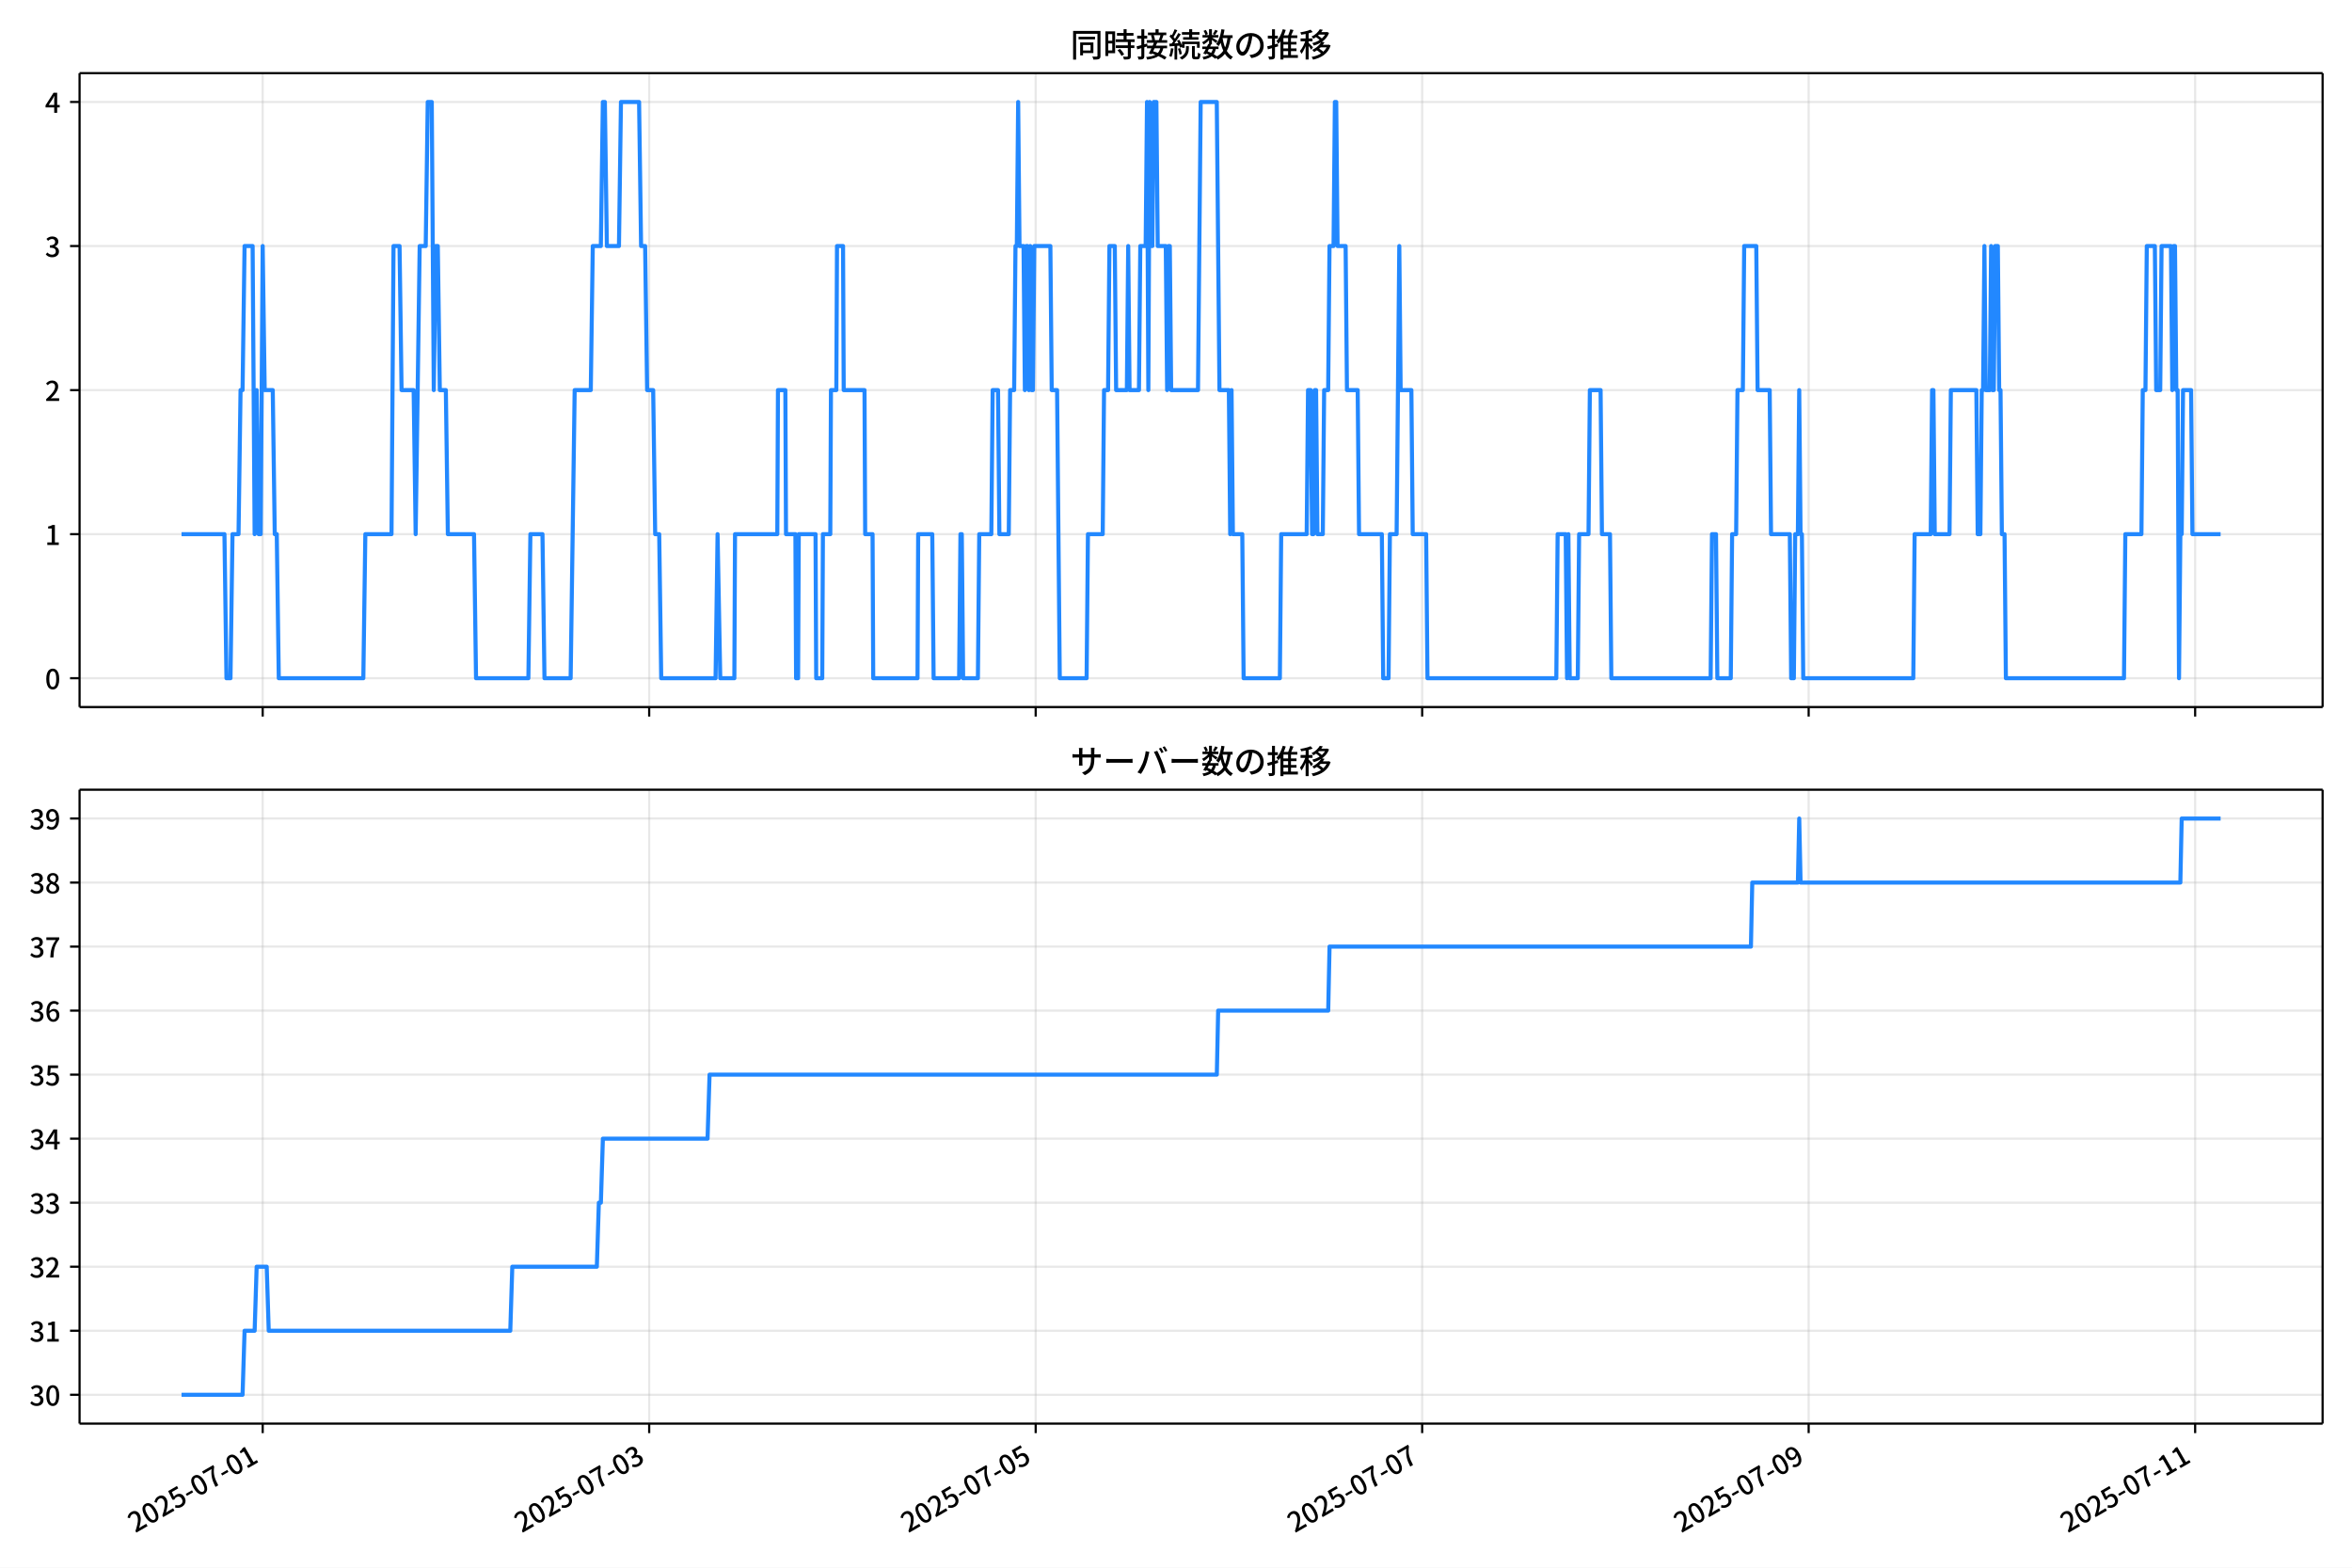
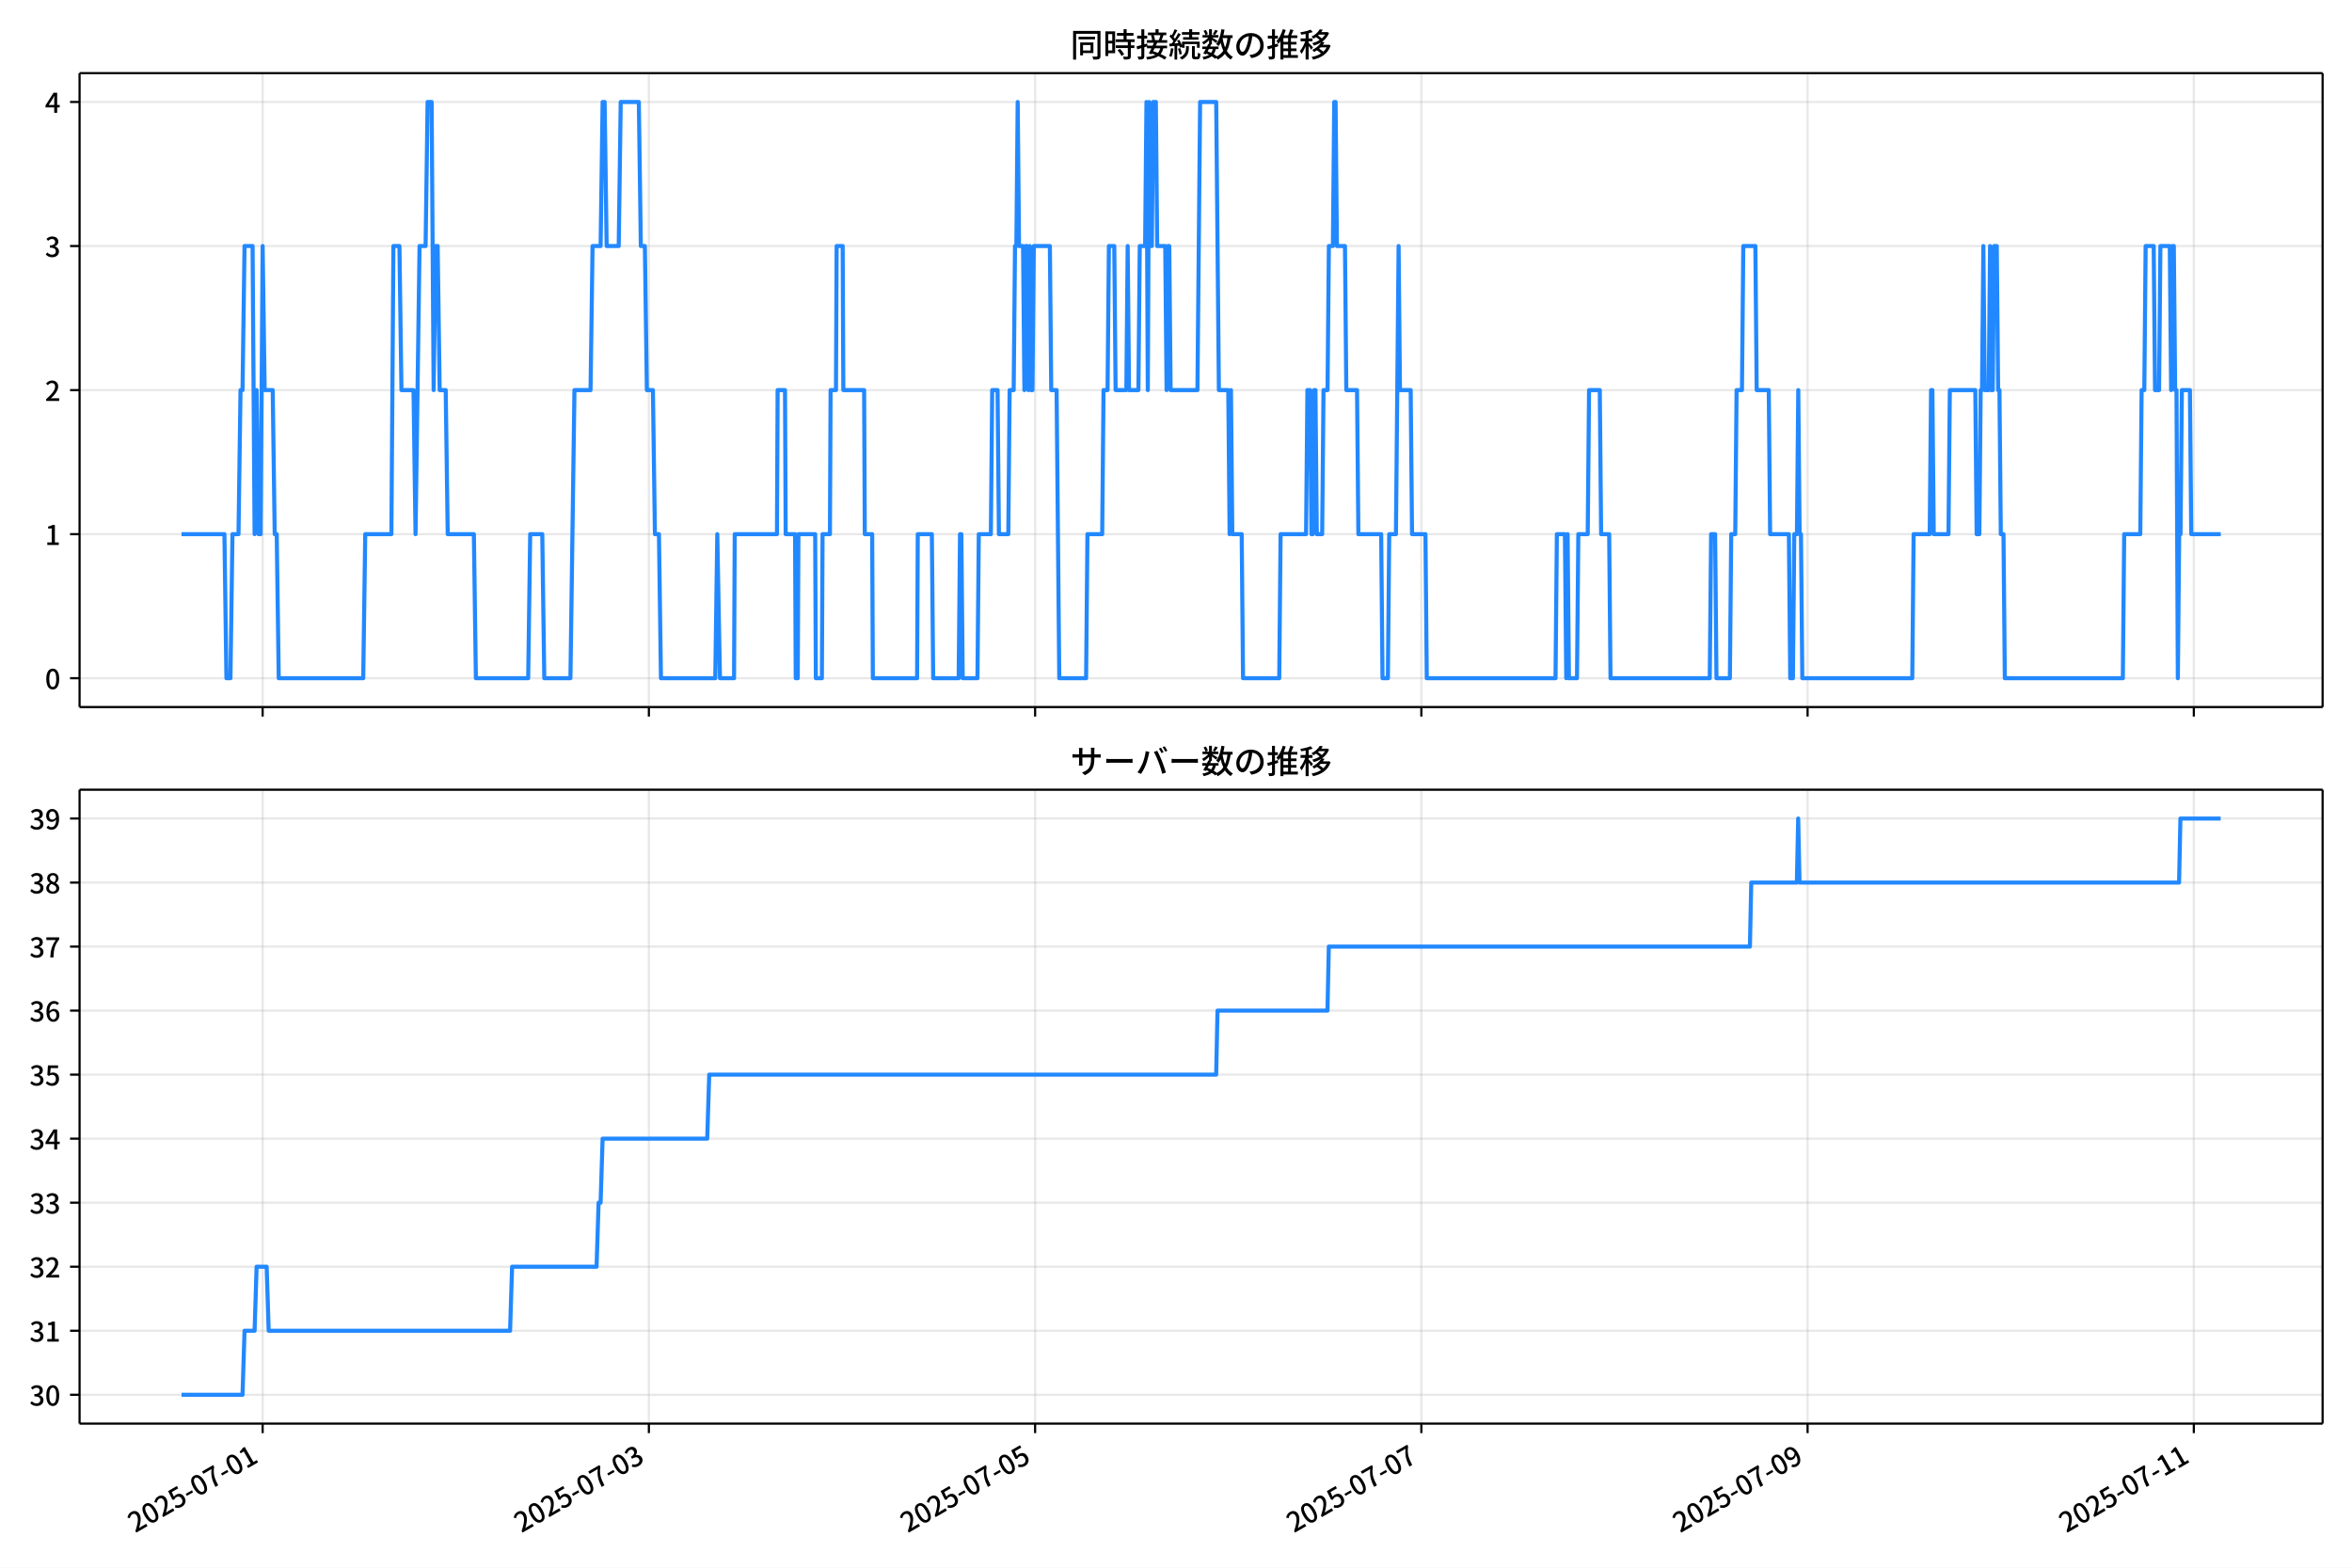
<svg xmlns="http://www.w3.org/2000/svg" xmlns:xlink="http://www.w3.org/1999/xlink" version="1.1" viewBox="0 0 864 576">
  <defs>
    <style type="text/css">*{stroke-linejoin: round; stroke-linecap: butt}</style>
  </defs>
  <g id="aa">
    <g id="ab">
      <path d="m0 576h864v-576h-864z" fill="#fff" />
    </g>
    <g id="ac">
      <g id="ad">
        <path d="m29.23 259.78h823.97v-232.9h-823.97z" fill="#fff" />
      </g>
      <g id="ae">
        <g id="af">
          <g id="ag">
-             <path d="m96.501 259.78v-232.9" clip-path="url(#f)" fill="none" stroke="#b0b0b0" stroke-linecap="square" stroke-opacity=".3" stroke-width=".8" />
+             <path d="m96.481 259.78v-232.9" clip-path="url(#f)" fill="none" stroke="#b0b0b0" stroke-linecap="square" stroke-opacity=".3" stroke-width=".8" />
          </g>
          <g id="ah">
            <defs>
              <path id="g" d="m0 0v3.5" stroke="#000" stroke-width=".8" />
            </defs>
-             <use x="96.501" y="259.778" stroke="#000000" stroke-width=".8" xlink:href="#g" />
+             <use x="96.481" y="259.778" stroke="#000000" stroke-width=".8" xlink:href="#g" />
          </g>
        </g>
        <g id="ai">
          <g id="aj">
-             <path d="m238.48 259.78v-232.9" clip-path="url(#f)" fill="none" stroke="#b0b0b0" stroke-linecap="square" stroke-opacity=".3" stroke-width=".8" />
+             <path d="m238.36 259.78v-232.9" clip-path="url(#f)" fill="none" stroke="#b0b0b0" stroke-linecap="square" stroke-opacity=".3" stroke-width=".8" />
          </g>
          <g id="ak">
-             <use x="238.477" y="259.778" stroke="#000000" stroke-width=".8" xlink:href="#g" />
+             <use x="238.364" y="259.778" stroke="#000000" stroke-width=".8" xlink:href="#g" />
          </g>
        </g>
        <g id="al">
          <g id="am">
-             <path d="m380.45 259.78v-232.9" clip-path="url(#f)" fill="none" stroke="#b0b0b0" stroke-linecap="square" stroke-opacity=".3" stroke-width=".8" />
+             <path d="m380.25 259.78v-232.9" clip-path="url(#f)" fill="none" stroke="#b0b0b0" stroke-linecap="square" stroke-opacity=".3" stroke-width=".8" />
          </g>
          <g id="an">
-             <use x="380.452" y="259.778" stroke="#000000" stroke-width=".8" xlink:href="#g" />
+             <use x="380.246" y="259.778" stroke="#000000" stroke-width=".8" xlink:href="#g" />
          </g>
        </g>
        <g id="ao">
          <g id="ap">
-             <path d="m522.43 259.78v-232.9" clip-path="url(#f)" fill="none" stroke="#b0b0b0" stroke-linecap="square" stroke-opacity=".3" stroke-width=".8" />
+             <path d="m522.13 259.78v-232.9" clip-path="url(#f)" fill="none" stroke="#b0b0b0" stroke-linecap="square" stroke-opacity=".3" stroke-width=".8" />
          </g>
          <g id="aq">
-             <use x="522.428" y="259.778" stroke="#000000" stroke-width=".8" xlink:href="#g" />
+             <use x="522.129" y="259.778" stroke="#000000" stroke-width=".8" xlink:href="#g" />
          </g>
        </g>
        <g id="ar">
          <g id="as">
-             <path d="m664.4 259.78v-232.9" clip-path="url(#f)" fill="none" stroke="#b0b0b0" stroke-linecap="square" stroke-opacity=".3" stroke-width=".8" />
+             <path d="m664.01 259.78v-232.9" clip-path="url(#f)" fill="none" stroke="#b0b0b0" stroke-linecap="square" stroke-opacity=".3" stroke-width=".8" />
          </g>
          <g id="at">
-             <use x="664.404" y="259.778" stroke="#000000" stroke-width=".8" xlink:href="#g" />
+             <use x="664.011" y="259.778" stroke="#000000" stroke-width=".8" xlink:href="#g" />
          </g>
        </g>
        <g id="au">
          <g id="av">
-             <path d="m806.38 259.78v-232.9" clip-path="url(#f)" fill="none" stroke="#b0b0b0" stroke-linecap="square" stroke-opacity=".3" stroke-width=".8" />
+             <path d="m805.89 259.78v-232.9" clip-path="url(#f)" fill="none" stroke="#b0b0b0" stroke-linecap="square" stroke-opacity=".3" stroke-width=".8" />
          </g>
          <g id="aw">
-             <use x="806.38" y="259.778" stroke="#000000" stroke-width=".8" xlink:href="#g" />
+             <use x="805.894" y="259.778" stroke="#000000" stroke-width=".8" xlink:href="#g" />
          </g>
        </g>
      </g>
      <g id="ax">
        <g id="ay">
          <g id="az">
            <path d="m29.23 249.19h823.97" clip-path="url(#f)" fill="none" stroke="#b0b0b0" stroke-linecap="square" stroke-opacity=".3" stroke-width=".8" />
          </g>
          <g id="ba">
            <defs>
              <path id="c" d="m0 0h-3.5" stroke="#000" stroke-width=".8" />
            </defs>
            <use x="29.23" y="249.191" stroke="#000000" stroke-width=".8" xlink:href="#c" />
          </g>
          <g id="bb">
            <g transform="translate(16.53 253.18) scale(.1 -.1)">
              <defs>
                <path id="a" transform="scale(.015625)" d="m1830-90q-460 0-806 275-346 276-535 823-188 547-188 1366 0 820 188 1357 189 538 535 803 346 266 806 266 461 0 800-269 340-269 528-803 189-534 189-1354 0-819-189-1366-188-547-528-823-339-275-800-275zm0 589q237 0 422 185 186 186 288 599 103 413 103 1091 0 679-103 1082-102 403-288 582-185 180-422 180-236 0-422-180-186-179-292-582-105-403-105-1082 0-678 105-1091 106-413 292-599 186-185 422-185z" />
              </defs>
              <use xlink:href="#a" />
            </g>
          </g>
        </g>
        <g id="bc">
          <g id="bd">
            <path d="m29.23 196.26h823.97" clip-path="url(#f)" fill="none" stroke="#b0b0b0" stroke-linecap="square" stroke-opacity=".3" stroke-width=".8" />
          </g>
          <g id="be">
            <use x="29.23" y="196.26" stroke="#000000" stroke-width=".8" xlink:href="#c" />
          </g>
          <g id="bf">
            <g transform="translate(16.53 200.25) scale(.1 -.1)">
              <defs>
                <path id="k" transform="scale(.015625)" d="m544 0v608h1037v3277h-845v467q333 58 579 147 247 90 451 218h557v-4109h915v-608h-2694z" />
              </defs>
              <use xlink:href="#k" />
            </g>
          </g>
        </g>
        <g id="bg">
          <g id="bh">
            <path d="m29.23 143.33h823.97" clip-path="url(#f)" fill="none" stroke="#b0b0b0" stroke-linecap="square" stroke-opacity=".3" stroke-width=".8" />
          </g>
          <g id="bi">
            <use x="29.23" y="143.329" stroke="#000000" stroke-width=".8" xlink:href="#c" />
          </g>
          <g id="bj">
            <g transform="translate(16.53 147.31) scale(.1 -.1)">
              <defs>
                <path id="d" transform="scale(.015625)" d="m282 0v429q697 621 1164 1136 468 515 701 956 234 442 234 826 0 256-87 451-86 196-262 301-176 106-445 106-275 0-506-151-230-150-422-368l-416 410q301 333 637 518 336 186 803 186 429 0 749-176t496-493 176-745q0-455-224-919t-615-935q-390-470-889-950 186 20 394 36t374 16h1184v-634h-3046z" />
              </defs>
              <use xlink:href="#d" />
            </g>
          </g>
        </g>
        <g id="bk">
          <g id="bl">
            <path d="m29.23 90.398h823.97" clip-path="url(#f)" fill="none" stroke="#b0b0b0" stroke-linecap="square" stroke-opacity=".3" stroke-width=".8" />
          </g>
          <g id="bm">
            <use x="29.23" y="90.398" stroke="#000000" stroke-width=".8" xlink:href="#c" />
          </g>
          <g id="bn">
            <g transform="translate(16.53 94.383) scale(.1 -.1)">
              <defs>
                <path id="e" transform="scale(.015625)" d="m1715-90q-371 0-656 90t-503 240q-217 150-377 323l359 474q211-205 479-359 269-153 634-153 269 0 467 92 199 93 311 266t112 423q0 256-125 451t-429 300q-304 106-835 106v551q467 0 732 105 266 106 384 291 119 186 119 423 0 307-192 489-192 183-531 183-269 0-503-119-233-118-438-316l-384 460q282 256 614 413 333 157 737 157 422 0 748-144 327-144 512-413 186-269 186-659 0-403-221-685-221-281-592-422v-26q269-70 490-227t349-400 128-557q0-422-215-726-214-304-573-468-358-163-787-163z" />
              </defs>
              <use xlink:href="#e" />
            </g>
          </g>
        </g>
        <g id="bo">
          <g id="bp">
            <path d="m29.23 37.466h823.97" clip-path="url(#f)" fill="none" stroke="#b0b0b0" stroke-linecap="square" stroke-opacity=".3" stroke-width=".8" />
          </g>
          <g id="bq">
            <use x="29.23" y="37.466" stroke="#000000" stroke-width=".8" xlink:href="#c" />
          </g>
          <g id="br">
            <g transform="translate(16.53 41.451) scale(.1 -.1)">
              <defs>
                <path id="p" transform="scale(.015625)" d="m2170 0v3072q0 192 12 457 13 266 20 458h-26q-90-179-183-365-92-185-195-364l-921-1415h2579v-576h-3328v493l1875 2957h858v-4717h-691z" />
              </defs>
              <use xlink:href="#p" />
            </g>
          </g>
        </g>
      </g>
      <g id="bs">
-         <path d="m66.683 196.26h15.768l.739 52.931h1.479l.739-52.931h2.218l.739-52.931h.739l.739-52.931h2.958l.739 105.86.739-52.931.739 52.931h.739l.739-105.86.739 52.931h2.958l.739 52.931h.739l.739 52.931h31.057l.739-52.931h9.613l.739-105.86h2.218l.739 52.931h4.437l.739 52.931 1.479-105.86h2.218l.739-52.931h1.479l.739 105.86.739-52.931h.739l.739 52.931h2.218l.739 52.931h9.613l.739 52.931h19.226l.739-52.931h4.437l.739 52.931h9.613l1.479-105.86h5.916l.739-52.931h2.958l.739-52.931h.739l.739 52.931h4.437l.739-52.931h6.655l.739 52.931h1.479l.739 52.931h2.218l.739 52.931h1.479l.739 52.931h19.965l.739-52.931.986 52.931h5.176l.246-52.931h15.529l.246-52.931h2.711l.246 52.931h3.451l.246 52.931h.739l.246-52.931h6.162l.246 52.931h2.218l.246-52.931h2.711l.246-52.931h1.972l.246-52.931h2.218l.246 52.931h7.641l.246 52.931h2.711l.246 52.931h16.268l.246-52.931h5.176l.493 52.931h9.367l.493-52.931h.493l.493 52.931h5.423l.493-52.931h4.437l.493-52.931h1.972l.493 52.931h3.451l.493-52.931h1.479l.493-52.931h.493l.493-52.931.493 52.931h1.479l.493 52.931.493-52.931h.493l.493 52.931.493-52.931.493 52.931h.493l.493-52.931h5.916l.493 52.931h1.972l.986 105.86h9.859l.493-52.931h5.423l.493-52.931h1.479l.493-52.931h1.972l.493 52.931h3.944l.493-52.931.493 52.931h3.451l.493-52.931h1.972l.493-52.931.493 105.86.493-105.86.493 52.931h.493l.493-52.931h.986l.493 52.931h2.958l.493 52.931.493-52.931h.493l.493 52.931h9.859l.986-105.86h5.916l.986 105.86h3.451l.493 52.931.493-52.931.493 52.931h3.451l.493 52.931h13.31l.493-52.931h9.367l.493-52.931h.986l.493 52.931h.493l.493-52.931h.493l.493 52.931h1.972l.493-52.931h1.479l.493-52.931h1.479l.493-52.931h.493l.493 52.931h2.958l.493 52.931h3.944l.493 52.931h8.38l.493 52.931h1.972l.493-52.931h2.465l.986-105.86.493 52.931h3.944l.493 52.931h4.93l.493 52.931h47.325l.493-52.931h2.958l.493 52.931.493-52.931.493 52.931h2.958l.493-52.931h3.451l.493-52.931h3.944l.493 52.931h2.958l.493 52.931h36.48l.493-52.931h1.479l.493 52.931h4.93l.493-52.931h1.479l.493-52.931h1.972l.493-52.931h4.437l.493 52.931h4.437l.493 52.931h6.902l.493 52.931h.986l.493-52.931h.986l.493-52.931.493 52.931h.493l.493 52.931h40.424l.493-52.931h5.916l.493-52.931h.493l.493 52.931h5.423l.493-52.931h9.367l.493 52.931h.986l.493-52.931h.493l.493-52.931.493 52.931h1.479l.493-52.931.493 52.931h.493l.493-52.931h.986l.493 52.931h.493l.493 52.931h.986l.493 52.931h43.382l.493-52.931h5.916l.493-52.931h.986l.493-52.931h2.958l.493 52.931h1.479l.493-52.931h3.451l.493 52.931.493-52.931h.493l.493 52.931h.493l.493 105.86.493-52.931h.493l.493-52.931h2.958l.493 52.931h10.352v0" clip-path="url(#f)" fill="none" stroke="#28f" stroke-linecap="square" stroke-width="1.5" />
+         <path d="m66.683 196.26h15.757l.739 52.931h1.478l.739-52.931h2.217l.739-52.931h.739l.739-52.931h2.956l.739 105.86.739-52.931.739 52.931h.739l.739-105.86.739 52.931h2.956l.739 52.931h.739l.739 52.931h31.037l.739-52.931h9.607l.739-105.86h2.217l.739 52.931h4.434l.739 52.931 1.478-105.86h2.217l.739-52.931h1.478l.739 105.86.739-52.931h.739l.739 52.931h2.217l.739 52.931h9.607l.739 52.931h19.213l.739-52.931h4.434l.739 52.931h9.607l1.478-105.86h5.912l.739-52.931h2.956l.739-52.931h.739l.739 52.931h4.434l.739-52.931h6.651l.739 52.931h1.478l.739 52.931h2.217l.739 52.931h1.478l.739 52.931h19.952l.739-52.931.985 52.931h5.173l.246-52.931h15.518l.246-52.931h2.71l.246 52.931h3.449l.246 52.931h.739l.246-52.931h6.158l.246 52.931h2.217l.246-52.931h2.71l.246-52.931h1.971l.246-52.931h2.217l.246 52.931h7.636l.246 52.931h2.71l.246 52.931h16.257l.246-52.931h5.173l.493 52.931h9.36l.493-52.931h.493l.493 52.931h5.419l.493-52.931h4.434l.493-52.931h1.971l.493 52.931h3.449l.493-52.931h1.478l.493-52.931h.493l.493-52.931.493 52.931h1.478l.493 52.931.493-52.931h.493l.493 52.931.493-52.931.493 52.931h.493l.493-52.931h5.912l.493 52.931h1.971l.985 105.86h9.853l.493-52.931h5.419l.493-52.931h1.478l.493-52.931h1.971l.493 52.931h3.941l.493-52.931.493 52.931h3.449l.493-52.931h1.971l.493-52.931.493 105.86.493-105.86.493 52.931h.493l.493-52.931h.985l.493 52.931h2.956l.493 52.931.493-52.931h.493l.493 52.931h9.853l.985-105.86h5.912l.985 105.86h3.449l.493 52.931.493-52.931.493 52.931h3.449l.493 52.931h13.301l.493-52.931h9.36l.493-52.931h.985l.493 52.931h.493l.493-52.931h.493l.493 52.931h1.971l.493-52.931h1.478l.493-52.931h1.478l.493-52.931h.493l.493 52.931h2.956l.493 52.931h3.941l.493 52.931h8.375l.493 52.931h1.971l.493-52.931h2.463l.985-105.86.493 52.931h3.941l.493 52.931h4.926l.493 52.931h47.294l.493-52.931h2.956l.493 52.931.493-52.931.493 52.931h2.956l.493-52.931h3.449l.493-52.931h3.941l.493 52.931h2.956l.493 52.931h36.456l.493-52.931h1.478l.493 52.931h4.926l.493-52.931h1.478l.493-52.931h1.971l.493-52.931h4.434l.493 52.931h4.434l.493 52.931h6.897l.493 52.931h.985l.493-52.931h.985l.493-52.931.493 52.931h.493l.493 52.931h40.397l.493-52.931h5.912l.493-52.931h.493l.493 52.931h5.419l.493-52.931h9.36l.493 52.931h.985l.493-52.931h.493l.493-52.931.493 52.931h1.478l.493-52.931.493 52.931h.493l.493-52.931h.985l.493 52.931h.493l.493 52.931h.985l.493 52.931h43.353l.493-52.931h5.912l.493-52.931h.985l.493-52.931h2.956l.493 52.931h1.478l.493-52.931h3.449l.493 52.931.493-52.931h.493l.493 52.931h.493l.493 105.86.493-52.931h.493l.493-52.931h2.956l.493 52.931h10.838v0" clip-path="url(#f)" fill="none" stroke="#28f" stroke-linecap="square" stroke-width="1.5" />
      </g>
      <g id="bt">
        <path d="m29.23 259.78v-232.9" fill="none" stroke="#000" stroke-linecap="square" stroke-width=".8" />
      </g>
      <g id="bu">
        <path d="m853.2 259.78v-232.9" fill="none" stroke="#000" stroke-linecap="square" stroke-width=".8" />
      </g>
      <g id="bv">
        <path d="m29.23 259.78h823.97" fill="none" stroke="#000" stroke-linecap="square" stroke-width=".8" />
      </g>
      <g id="bw">
        <path d="m29.23 26.88h823.97" fill="none" stroke="#000" stroke-linecap="square" stroke-width=".8" />
      </g>
      <g id="bx">
        <g transform="translate(393.22 20.88) scale(.12 -.12)">
          <defs>
            <path id="v" transform="scale(.015625)" d="m1587 3936h3232v-518h-3232v518zm320-1114h557v-2534h-557v2534zm301 0h2291v-2086h-2291v512h1734v1069h-1734v505zm-1683 2260h5113v-570h-4524v-5056h-589v5626zm4768 0h595v-4896q0-250-67-397t-227-218q-160-77-426-96t-675-19q-13 83-45 192t-77 218q-45 108-89 185 281-13 527-13 247 0 330 0 83 7 118 42 36 35 36 112v4890z" />
            <path id="t" transform="scale(.015625)" d="m2714 4672h3238v-525h-3238v525zm-244-1235h3712v-538h-3712v538zm20-1184h3635v-531h-3635v531zm1523 3155h595v-2310h-595v2310zm832-2451h589v-2823q0-230-61-364-61-135-227-199-167-70-423-86t-633-16q-20 121-78 285-57 163-121 284 275-6 509-9t310-3q77 6 106 28 29 23 29 93v2810zm-2023-1677 487 282q153-160 313-352t294-381q135-189 206-343l-519-313q-64 153-189 348-124 196-278 394-154 199-314 365zm-2086 3718h1619v-4281h-1619v544h1056v3187h-1056v550zm32-1843h1293v-537h-1293v537zm-320 1843h563v-4832h-563v4832z" />
            <path id="u" transform="scale(.015625)" d="m3866 5408h614v-870h-614v870zm-1479-653h3597v-518h-3597v518zm-230-1485h4e3v-518h-4e3v518zm825 922 519 102q64-160 121-342 58-182 96-352 39-170 45-304l-544-128q-6 134-42 313-35 180-83 365-48 186-112 346zm1856 109 589-71q-96-275-202-557-105-281-195-486l-518 77q58 147 122 329 64 183 118 372t86 336zm-2643-2106h3943v-518h-3943v518zm1408 685 602-115q-167-371-362-784t-390-797-362-685l-525 179q160 288 346 666t368 784 323 752zm-659-2157 358 403q352-102 733-240 381-137 752-304 371-166 697-336 327-169 558-329l-384-461q-218 160-532 336-313 176-685 345-371 170-755 323-384 154-742 263zm1894 1114 583-71q-122-550-353-944-230-393-604-662t-922-435q-547-167-1296-269-25 128-93 269-67 141-137 230 678 64 1168 192t819 349q330 221 531 550 202 330 304 791zm-4684 217q396 90 953 240 557 151 1120 311l77-544q-525-154-1053-311-528-156-963-284l-134 588zm121 2093h1965v-563h-1965v563zm819 1248h576v-5229q0-236-51-374t-192-208q-141-77-355-99-214-23-541-16-13 115-64 288t-109 294q205-6 381-6t234 0q64 0 92 28 29 29 29 93v5229z" />
            <path id="s" transform="scale(.015625)" d="m4058 5408h595v-1798h-595v1798zm-1415-563h3443v-499h-3443v499zm231-992h3008v-499h-3008v499zm-224-877h3475v-1203h-531v729h-2432v-729h-512v1203zm1964-877h551v-1881q0-122 22-157 23-35 106-35 25 0 92 0 68 0 135 0t99 0q51 0 83 54t45 224 19 515q90-70 234-131t259-93q-19-429-83-662-64-234-183-326-118-93-316-93-39 0-103 0t-134 0-138 0q-67 0-99 0-237 0-365 64t-176 218q-48 153-48 422v1881zm-1164-6h550v-455q0-243-48-528-48-284-186-579-137-294-409-572-272-279-727-503-70 90-192 208-121 118-230 195 416 205 665 438 250 234 371 474 122 240 164 467 42 228 42 413v442zm-2240 3309 524-192q-121-244-259-503-137-259-275-496t-259-416l-410 173q122 186 246 438 125 253 240 515 116 263 193 481zm716-743 500-230q-224-359-496-756-272-396-548-764-275-368-518-650l-358 205q179 211 377 483 199 272 387 569 189 298 358 592 170 295 298 551zm-1721-665 307 403q166-154 339-340 173-185 320-364t224-327l-326-460q-77 160-218 348-141 189-314 384-172 196-332 356zm1485-832 435 179q128-211 249-458 122-246 215-474 93-227 137-412l-473-211q-32 185-119 422-86 237-201 486-115 250-243 468zm-1530-583q422 26 998 54 576 29 1184 68l7-499q-570-45-1127-84-556-38-992-70l-70 531zm1702-992 436 135q121-276 214-596t118-556l-454-148q-26 237-112 563-86 327-202 602zm-1363 109 499-83q-57-455-163-897-105-441-253-748-51 32-134 73-83 42-170 83-86 42-144 62 148 294 234 697t131 813zm691 627h525v-2861h-525v2861z" />
            <path id="m" transform="scale(.015625)" d="m224 2022h3187v-499h-3187v499zm51 2247h3111v-487h-3111v487zm1127-1735 563-121q-154-320-333-672t-352-679q-173-326-326-582l-532 173q148 243 324 566t345 669q170 346 311 646zm934-832 563-64q-89-480-262-838t-461-614-701-432-976-298q-25 128-99 269t-157 237q659 102 1085 303 426 202 666 554t342 883zm422 3597 519-211q-147-218-298-436-150-217-278-377l-403 186q121 173 252 413 132 240 208 425zm-1203 109h563v-2957h-563v2957zm-1075-320 448 186q134-192 246-420 112-227 157-393l-467-211q-38 172-147 406t-237 432zm1094-1050 397-236q-160-263-400-529-240-265-519-489-278-224-553-378-51 103-141 237-89 135-179 218 269 109 534 294 266 186 493 416 228 231 368 467zm487-204q83-45 246-145 163-99 352-211t346-211 221-150l-327-423q-83 77-230 198-147 122-317 253-170 132-327 250-156 119-259 189l295 250zm1798 396h2311v-556h-2311v556zm115 1178 615-90q-103-640-263-1235t-384-1101q-224-505-512-889-44 57-134 134t-186 157-166 125q275 339 473 796 199 458 340 995 141 538 217 1108zm1223-1510 614-58q-147-1101-445-1940-297-838-813-1443-515-604-1321-1014-26 71-90 177-64 105-134 208-70 102-128 159 742 346 1212 880 471 535 730 1290 260 755 375 1741zm-1005-135q134-851 387-1597 253-745 659-1305 407-560 1002-874-70-57-154-150-83-93-154-189-70-96-121-179-633 371-1056 988-422 618-688 1434-265 816-425 1783l550 89zm-3309-3065 327 416q377-148 754-330 378-182 701-378 324-195 548-368l-416-435q-211 179-519 378-307 198-666 383-358 186-729 334z" />
            <path id="r" transform="scale(.015625)" d="m3686 4378q-64-493-163-1041-99-547-265-1084-192-653-432-1104t-522-688-595-237q-320 0-596 221-275 221-448 621-172 400-172 931 0 537 220 1017 221 480 611 851 391 372 909 583 519 211 1121 211 576 0 1040-186 464-185 793-515 330-329 502-771 173-441 173-941 0-672-278-1194-278-521-816-851-538-329-1318-444l-378 601q166 20 307 42t263 48q307 70 585 217 279 148 496 375 218 227 342 534 125 308 125 692t-122 713q-121 330-358 573-236 243-582 380-346 138-781 138-525 0-935-186-409-185-694-489-284-304-432-656-147-352-147-678 0-365 89-605 90-240 224-355 135-115 276-115t288 144 297 457q151 314 298 800 147 461 246 982 100 522 145 1021l684-12z" />
            <path id="n" transform="scale(.015625)" d="m2995 2925h2893v-519h-2893v519zm0-1280h2893v-519h-2893v519zm-64-1299h3232v-557h-3232v557zm1312 3577h563v-3763h-563v3763zm429 1466 634-141q-154-390-340-794-185-403-339-684l-512 140q103 199 208 458 106 259 195 528 90 269 154 493zm-1472 25 582-147q-153-518-371-1018-217-499-483-931t-573-758q-38 64-109 160-70 96-147 198-77 103-141 160 416 416 733 1034t509 1302zm128-1203h2720v-537h-2720v-4205h-582v4422l313 320h269zm-3174-2157q396 90 953 240 557 151 1120 311l77-544q-525-154-1053-311-528-156-963-284l-134 588zm121 2093h1965v-563h-1965v563zm819 1248h576v-5229q0-236-51-374t-192-208q-141-77-355-99-214-23-541-16-13 115-64 288t-109 294q205-6 381-6t234 0q64 0 92 28 29 29 29 93v5229z" />
            <path id="l" transform="scale(.015625)" d="m4051 5402 595-109q-281-493-729-941t-1107-806q-39 64-106 144t-141 153q-73 74-137 119 608 288 1011 678t614 762zm-77-557h1511v-493h-1863l352 493zm1293 0h109l109 25 384-179q-192-505-496-905t-695-701q-390-301-845-519-454-217-947-358-44 109-137 253t-176 227q448 109 867 294 419 186 777 445 359 259 631 592t419 730v96zm-1990-954 377 307q167-96 336-218 170-121 320-249 151-128 247-237l-397-332q-90 108-237 236t-317 259q-169 132-329 234zm1107-934 595-109q-307-538-803-1031-496-492-1232-876-38 64-102 144t-138 156q-74 77-138 116 455 217 807 483t604 554q253 288 407 563zm-90-589h1460v-506h-1818l358 506zm1268 0h121l109 26 384-167q-192-614-531-1075t-787-794q-448-332-983-553-534-221-1129-355-45 115-132 269-86 153-176 249 551 96 1043 285 493 189 903 473 410 285 714 669t464 883v90zm-2132-1056 410 339q186-102 384-237 198-134 371-275t282-269l-435-371q-103 128-270 272-166 144-361 288t-381 253zm-2150 3533h589v-5376h-589v5376zm-992-1242h2336v-569h-2336v569zm1024-224 365-160q-96-339-231-707-134-368-291-727-157-358-336-672-179-313-365-537-44 128-134 291t-160 272q173 192 339 457 167 266 323 570 157 304 282 618t208 595zm941 1946 416-467q-314-122-695-221-380-99-784-173-403-74-780-131-20 102-71 236-51 135-102 231 358 58 732 138 375 80 711 179t573 208zm-397-2579q58-45 179-170 122-125 266-266 144-140 259-265t160-183l-352-473q-58 102-157 255-99 154-218 317-118 164-227 311-108 147-185 237l275 237z" />
          </defs>
          <use xlink:href="#v" />
          <use transform="translate(100)" xlink:href="#t" />
          <use transform="translate(200)" xlink:href="#u" />
          <use transform="translate(300)" xlink:href="#s" />
          <use transform="translate(400)" xlink:href="#m" />
          <use transform="translate(500)" xlink:href="#r" />
          <use transform="translate(600)" xlink:href="#n" />
          <use transform="translate(700)" xlink:href="#l" />
        </g>
      </g>
    </g>
    <g id="by">
      <g id="bz">
        <path d="m29.23 523.06h823.97v-232.9h-823.97z" fill="#fff" />
      </g>
      <g id="ca">
        <g id="cb">
          <g id="cc">
-             <path d="m96.501 523.06v-232.9" clip-path="url(#b)" fill="none" stroke="#b0b0b0" stroke-linecap="square" stroke-opacity=".3" stroke-width=".8" />
+             <path d="m96.481 523.06v-232.9" clip-path="url(#b)" fill="none" stroke="#b0b0b0" stroke-linecap="square" stroke-opacity=".3" stroke-width=".8" />
          </g>
          <g id="cd">
-             <use x="96.501" y="523.055" stroke="#000000" stroke-width=".8" xlink:href="#g" />
+             <use x="96.481" y="523.055" stroke="#000000" stroke-width=".8" xlink:href="#g" />
          </g>
          <g id="ce">
-             <g transform="translate(49.711 563.33) rotate(-30) scale(.1 -.1)">
+             <g transform="translate(49.691 563.33) rotate(-30) scale(.1 -.1)">
              <defs>
                <path id="j" transform="scale(.015625)" d="m1715-90q-365 0-653 90t-506 237q-217 147-383 307l352 480q134-134 294-246t361-183q202-70 452-70 262 0 473 118 212 119 333 346 122 227 122 541 0 460-247 716-246 256-649 256-224 0-384-64t-365-198l-365 237 141 2240h2387v-627h-1747l-109-1204q154 77 307 118 154 42 340 42 397 0 723-160t518-490q192-329 192-847 0-519-224-887t-586-560q-361-192-777-192z" />
                <path id="h" transform="scale(.015625)" d="m301 1536v544h1689v-544h-1689z" />
                <path id="i" transform="scale(.015625)" d="m1235 0q32 646 109 1187t224 1024 384 941 576 938h-2208v627h3027v-455q-409-512-665-989-256-476-397-969t-205-1053-90-1251h-755z" />
              </defs>
              <use xlink:href="#d" />
              <use transform="translate(57)" xlink:href="#a" />
              <use transform="translate(114)" xlink:href="#d" />
              <use transform="translate(171)" xlink:href="#j" />
              <use transform="translate(228)" xlink:href="#h" />
              <use transform="translate(263.7)" xlink:href="#a" />
              <use transform="translate(320.7)" xlink:href="#i" />
              <use transform="translate(377.7)" xlink:href="#h" />
              <use transform="translate(413.4)" xlink:href="#a" />
              <use transform="translate(470.4)" xlink:href="#k" />
            </g>
          </g>
        </g>
        <g id="cf">
          <g id="cg">
-             <path d="m238.48 523.06v-232.9" clip-path="url(#b)" fill="none" stroke="#b0b0b0" stroke-linecap="square" stroke-opacity=".3" stroke-width=".8" />
+             <path d="m238.36 523.06v-232.9" clip-path="url(#b)" fill="none" stroke="#b0b0b0" stroke-linecap="square" stroke-opacity=".3" stroke-width=".8" />
          </g>
          <g id="ch">
-             <use x="238.477" y="523.055" stroke="#000000" stroke-width=".8" xlink:href="#g" />
+             <use x="238.364" y="523.055" stroke="#000000" stroke-width=".8" xlink:href="#g" />
          </g>
          <g id="ci">
-             <g transform="translate(191.69 563.33) rotate(-30) scale(.1 -.1)">
+             <g transform="translate(191.57 563.33) rotate(-30) scale(.1 -.1)">
              <use xlink:href="#d" />
              <use transform="translate(57)" xlink:href="#a" />
              <use transform="translate(114)" xlink:href="#d" />
              <use transform="translate(171)" xlink:href="#j" />
              <use transform="translate(228)" xlink:href="#h" />
              <use transform="translate(263.7)" xlink:href="#a" />
              <use transform="translate(320.7)" xlink:href="#i" />
              <use transform="translate(377.7)" xlink:href="#h" />
              <use transform="translate(413.4)" xlink:href="#a" />
              <use transform="translate(470.4)" xlink:href="#e" />
            </g>
          </g>
        </g>
        <g id="cj">
          <g id="ck">
-             <path d="m380.45 523.06v-232.9" clip-path="url(#b)" fill="none" stroke="#b0b0b0" stroke-linecap="square" stroke-opacity=".3" stroke-width=".8" />
+             <path d="m380.25 523.06v-232.9" clip-path="url(#b)" fill="none" stroke="#b0b0b0" stroke-linecap="square" stroke-opacity=".3" stroke-width=".8" />
          </g>
          <g id="cl">
-             <use x="380.452" y="523.055" stroke="#000000" stroke-width=".8" xlink:href="#g" />
+             <use x="380.246" y="523.055" stroke="#000000" stroke-width=".8" xlink:href="#g" />
          </g>
          <g id="cm">
-             <g transform="translate(333.66 563.33) rotate(-30) scale(.1 -.1)">
+             <g transform="translate(333.46 563.33) rotate(-30) scale(.1 -.1)">
              <use xlink:href="#d" />
              <use transform="translate(57)" xlink:href="#a" />
              <use transform="translate(114)" xlink:href="#d" />
              <use transform="translate(171)" xlink:href="#j" />
              <use transform="translate(228)" xlink:href="#h" />
              <use transform="translate(263.7)" xlink:href="#a" />
              <use transform="translate(320.7)" xlink:href="#i" />
              <use transform="translate(377.7)" xlink:href="#h" />
              <use transform="translate(413.4)" xlink:href="#a" />
              <use transform="translate(470.4)" xlink:href="#j" />
            </g>
          </g>
        </g>
        <g id="cn">
          <g id="co">
-             <path d="m522.43 523.06v-232.9" clip-path="url(#b)" fill="none" stroke="#b0b0b0" stroke-linecap="square" stroke-opacity=".3" stroke-width=".8" />
+             <path d="m522.13 523.06v-232.9" clip-path="url(#b)" fill="none" stroke="#b0b0b0" stroke-linecap="square" stroke-opacity=".3" stroke-width=".8" />
          </g>
          <g id="cp">
-             <use x="522.428" y="523.055" stroke="#000000" stroke-width=".8" xlink:href="#g" />
+             <use x="522.129" y="523.055" stroke="#000000" stroke-width=".8" xlink:href="#g" />
          </g>
          <g id="cq">
-             <g transform="translate(475.64 563.33) rotate(-30) scale(.1 -.1)">
+             <g transform="translate(475.34 563.33) rotate(-30) scale(.1 -.1)">
              <use xlink:href="#d" />
              <use transform="translate(57)" xlink:href="#a" />
              <use transform="translate(114)" xlink:href="#d" />
              <use transform="translate(171)" xlink:href="#j" />
              <use transform="translate(228)" xlink:href="#h" />
              <use transform="translate(263.7)" xlink:href="#a" />
              <use transform="translate(320.7)" xlink:href="#i" />
              <use transform="translate(377.7)" xlink:href="#h" />
              <use transform="translate(413.4)" xlink:href="#a" />
              <use transform="translate(470.4)" xlink:href="#i" />
            </g>
          </g>
        </g>
        <g id="cr">
          <g id="cs">
-             <path d="m664.4 523.06v-232.9" clip-path="url(#b)" fill="none" stroke="#b0b0b0" stroke-linecap="square" stroke-opacity=".3" stroke-width=".8" />
+             <path d="m664.01 523.06v-232.9" clip-path="url(#b)" fill="none" stroke="#b0b0b0" stroke-linecap="square" stroke-opacity=".3" stroke-width=".8" />
          </g>
          <g id="ct">
-             <use x="664.404" y="523.055" stroke="#000000" stroke-width=".8" xlink:href="#g" />
+             <use x="664.011" y="523.055" stroke="#000000" stroke-width=".8" xlink:href="#g" />
          </g>
          <g id="cu">
-             <g transform="translate(617.61 563.33) rotate(-30) scale(.1 -.1)">
+             <g transform="translate(617.22 563.33) rotate(-30) scale(.1 -.1)">
              <defs>
                <path id="o" transform="scale(.015625)" d="m1562-90q-410 0-708 150-297 151-502 356l403 461q141-160 346-256t422-96q224 0 425 102 202 103 352 333 151 230 237 614 87 384 87 941 0 589-115 970t-323 563-496 182q-205 0-372-118-166-118-262-336t-96-525q0-301 86-512 87-211 259-323 173-112 417-112 224 0 460 141 237 141 448 461l32-544q-134-180-313-314t-371-208-384-74q-391 0-689 166-297 167-467 496-169 330-169 823 0 467 195 816t515 541 698 192q339 0 636-138 298-137 519-419 221-281 349-710t128-1018q0-691-141-1187t-391-807q-249-310-563-461-313-150-652-150z" />
              </defs>
              <use xlink:href="#d" />
              <use transform="translate(57)" xlink:href="#a" />
              <use transform="translate(114)" xlink:href="#d" />
              <use transform="translate(171)" xlink:href="#j" />
              <use transform="translate(228)" xlink:href="#h" />
              <use transform="translate(263.7)" xlink:href="#a" />
              <use transform="translate(320.7)" xlink:href="#i" />
              <use transform="translate(377.7)" xlink:href="#h" />
              <use transform="translate(413.4)" xlink:href="#a" />
              <use transform="translate(470.4)" xlink:href="#o" />
            </g>
          </g>
        </g>
        <g id="cv">
          <g id="cw">
-             <path d="m806.38 523.06v-232.9" clip-path="url(#b)" fill="none" stroke="#b0b0b0" stroke-linecap="square" stroke-opacity=".3" stroke-width=".8" />
+             <path d="m805.89 523.06v-232.9" clip-path="url(#b)" fill="none" stroke="#b0b0b0" stroke-linecap="square" stroke-opacity=".3" stroke-width=".8" />
          </g>
          <g id="cx">
-             <use x="806.38" y="523.055" stroke="#000000" stroke-width=".8" xlink:href="#g" />
+             <use x="805.894" y="523.055" stroke="#000000" stroke-width=".8" xlink:href="#g" />
          </g>
          <g id="cy">
-             <g transform="translate(759.59 563.33) rotate(-30) scale(.1 -.1)">
+             <g transform="translate(759.1 563.33) rotate(-30) scale(.1 -.1)">
              <use xlink:href="#d" />
              <use transform="translate(57)" xlink:href="#a" />
              <use transform="translate(114)" xlink:href="#d" />
              <use transform="translate(171)" xlink:href="#j" />
              <use transform="translate(228)" xlink:href="#h" />
              <use transform="translate(263.7)" xlink:href="#a" />
              <use transform="translate(320.7)" xlink:href="#i" />
              <use transform="translate(377.7)" xlink:href="#h" />
              <use transform="translate(413.4)" xlink:href="#k" />
              <use transform="translate(470.4)" xlink:href="#k" />
            </g>
          </g>
        </g>
      </g>
      <g id="cz">
        <g id="da">
          <g id="db">
            <path d="m29.23 512.47h823.97" clip-path="url(#b)" fill="none" stroke="#b0b0b0" stroke-linecap="square" stroke-opacity=".3" stroke-width=".8" />
          </g>
          <g id="dc">
            <use x="29.23" y="512.469" stroke="#000000" stroke-width=".8" xlink:href="#c" />
          </g>
          <g id="dd">
            <g transform="translate(10.83 516.45) scale(.1 -.1)">
              <use xlink:href="#e" />
              <use transform="translate(57)" xlink:href="#a" />
            </g>
          </g>
        </g>
        <g id="de">
          <g id="df">
            <path d="m29.23 488.94h823.97" clip-path="url(#b)" fill="none" stroke="#b0b0b0" stroke-linecap="square" stroke-opacity=".3" stroke-width=".8" />
          </g>
          <g id="dg">
            <use x="29.23" y="488.944" stroke="#000000" stroke-width=".8" xlink:href="#c" />
          </g>
          <g id="dh">
            <g transform="translate(10.83 492.93) scale(.1 -.1)">
              <use xlink:href="#e" />
              <use transform="translate(57)" xlink:href="#k" />
            </g>
          </g>
        </g>
        <g id="di">
          <g id="dj">
            <path d="m29.23 465.42h823.97" clip-path="url(#b)" fill="none" stroke="#b0b0b0" stroke-linecap="square" stroke-opacity=".3" stroke-width=".8" />
          </g>
          <g id="dk">
            <use x="29.23" y="465.419" stroke="#000000" stroke-width=".8" xlink:href="#c" />
          </g>
          <g id="dl">
            <g transform="translate(10.83 469.4) scale(.1 -.1)">
              <use xlink:href="#e" />
              <use transform="translate(57)" xlink:href="#d" />
            </g>
          </g>
        </g>
        <g id="dm">
          <g id="dn">
            <path d="m29.23 441.89h823.97" clip-path="url(#b)" fill="none" stroke="#b0b0b0" stroke-linecap="square" stroke-opacity=".3" stroke-width=".8" />
          </g>
          <g id="do">
            <use x="29.23" y="441.894" stroke="#000000" stroke-width=".8" xlink:href="#c" />
          </g>
          <g id="dp">
            <g transform="translate(10.83 445.88) scale(.1 -.1)">
              <use xlink:href="#e" />
              <use transform="translate(57)" xlink:href="#e" />
            </g>
          </g>
        </g>
        <g id="dq">
          <g id="dr">
            <path d="m29.23 418.37h823.97" clip-path="url(#b)" fill="none" stroke="#b0b0b0" stroke-linecap="square" stroke-opacity=".3" stroke-width=".8" />
          </g>
          <g id="ds">
            <use x="29.23" y="418.369" stroke="#000000" stroke-width=".8" xlink:href="#c" />
          </g>
          <g id="dt">
            <g transform="translate(10.83 422.35) scale(.1 -.1)">
              <use xlink:href="#e" />
              <use transform="translate(57)" xlink:href="#p" />
            </g>
          </g>
        </g>
        <g id="du">
          <g id="dv">
            <path d="m29.23 394.84h823.97" clip-path="url(#b)" fill="none" stroke="#b0b0b0" stroke-linecap="square" stroke-opacity=".3" stroke-width=".8" />
          </g>
          <g id="dw">
            <use x="29.23" y="394.844" stroke="#000000" stroke-width=".8" xlink:href="#c" />
          </g>
          <g id="dx">
            <g transform="translate(10.83 398.83) scale(.1 -.1)">
              <use xlink:href="#e" />
              <use transform="translate(57)" xlink:href="#j" />
            </g>
          </g>
        </g>
        <g id="dy">
          <g id="dz">
            <path d="m29.23 371.32h823.97" clip-path="url(#b)" fill="none" stroke="#b0b0b0" stroke-linecap="square" stroke-opacity=".3" stroke-width=".8" />
          </g>
          <g id="ea">
            <use x="29.23" y="371.319" stroke="#000000" stroke-width=".8" xlink:href="#c" />
          </g>
          <g id="eb">
            <g transform="translate(10.83 375.3) scale(.1 -.1)">
              <defs>
                <path id="x" transform="scale(.015625)" d="m1971-90q-339 0-634 144-294 144-518 435-224 292-352 733-128 442-128 1044 0 678 147 1161 148 483 397 784 250 301 570 445t665 144q397 0 688-147 292-147 490-359l-403-448q-128 154-327 253-198 99-409 99-307 0-567-182-259-182-413-605-153-422-153-1145 0-608 115-1002t326-589q212-195 493-195 212 0 375 121 163 122 259 343t96 522q0 300-90 511-89 212-259 320-169 109-419 109-211 0-451-134t-458-461l-25 538q134 192 313 323t374 201q196 71 375 71 397 0 694-163 298-163 467-490 170-326 170-825 0-468-195-817-195-348-512-544-317-195-701-195z" />
              </defs>
              <use xlink:href="#e" />
              <use transform="translate(57)" xlink:href="#x" />
            </g>
          </g>
        </g>
        <g id="ec">
          <g id="ed">
            <path d="m29.23 347.79h823.97" clip-path="url(#b)" fill="none" stroke="#b0b0b0" stroke-linecap="square" stroke-opacity=".3" stroke-width=".8" />
          </g>
          <g id="ee">
            <use x="29.23" y="347.794" stroke="#000000" stroke-width=".8" xlink:href="#c" />
          </g>
          <g id="ef">
            <g transform="translate(10.83 351.78) scale(.1 -.1)">
              <use xlink:href="#e" />
              <use transform="translate(57)" xlink:href="#i" />
            </g>
          </g>
        </g>
        <g id="eg">
          <g id="eh">
            <path d="m29.23 324.27h823.97" clip-path="url(#b)" fill="none" stroke="#b0b0b0" stroke-linecap="square" stroke-opacity=".3" stroke-width=".8" />
          </g>
          <g id="ei">
            <use x="29.23" y="324.269" stroke="#000000" stroke-width=".8" xlink:href="#c" />
          </g>
          <g id="ej">
            <g transform="translate(10.83 328.25) scale(.1 -.1)">
              <defs>
                <path id="w" transform="scale(.015625)" d="m1830-90q-441 0-787 163-345 164-547 448-202 285-202 650 0 314 122 557t314 419 403 291v32q-256 186-442 458-185 272-185 643 0 365 176 640t480 425q304 151 694 151 410 0 704-160t457-439q164-278 164-649 0-237-96-448t-234-381q-137-169-291-278v-32q218-115 397-285 179-169 288-406t109-557q0-346-189-628-189-281-532-448-342-166-803-166zm314 2708q205 198 310 419 106 221 106 464 0 211-83 384t-247 272q-163 99-393 99-288 0-480-183-192-182-192-502 0-256 134-429 135-172 359-294t486-230zm-294-2170q236 0 418 89 183 90 285 253 103 164 103 388 0 211-90 367-89 157-246 272-157 116-368 215t-454 195q-244-173-398-426-153-252-153-553 0-237 118-416 119-179 324-282 205-102 461-102z" />
              </defs>
              <use xlink:href="#e" />
              <use transform="translate(57)" xlink:href="#w" />
            </g>
          </g>
        </g>
        <g id="ek">
          <g id="el">
            <path d="m29.23 300.74h823.97" clip-path="url(#b)" fill="none" stroke="#b0b0b0" stroke-linecap="square" stroke-opacity=".3" stroke-width=".8" />
          </g>
          <g id="em">
            <use x="29.23" y="300.744" stroke="#000000" stroke-width=".8" xlink:href="#c" />
          </g>
          <g id="en">
            <g transform="translate(10.83 304.73) scale(.1 -.1)">
              <use xlink:href="#e" />
              <use transform="translate(57)" xlink:href="#o" />
            </g>
          </g>
        </g>
      </g>
      <g id="eo">
-         <path d="m66.683 512.47h22.423l.739-23.525h3.697l.739-23.525h3.697l.739 23.525h88.735l.739-23.525h31.057l.739-23.525h.739l.739-23.525h38.452l.739-23.525h186.34l.493-23.525h40.424l.493-23.525h154.79l.493-23.525h16.761l.493-23.525.493 23.525h139.51l.493-23.525h14.296v0" clip-path="url(#b)" fill="none" stroke="#28f" stroke-linecap="square" stroke-width="1.5" />
+         <path d="m66.683 512.47h22.408l.739-23.525h3.695l.739-23.525h3.695l.739 23.525h88.677l.739-23.525h31.037l.739-23.525h.739l.739-23.525h38.427l.739-23.525h186.22l.493-23.525h40.397l.493-23.525h154.69l.493-23.525h16.75l.493-23.525.493 23.525h139.42l.493-23.525h14.779v0" clip-path="url(#b)" fill="none" stroke="#28f" stroke-linecap="square" stroke-width="1.5" />
      </g>
      <g id="ep">
        <path d="m29.23 523.06v-232.9" fill="none" stroke="#000" stroke-linecap="square" stroke-width=".8" />
      </g>
      <g id="eq">
        <path d="m853.2 523.06v-232.9" fill="none" stroke="#000" stroke-linecap="square" stroke-width=".8" />
      </g>
      <g id="er">
        <path d="m29.23 523.06h823.97" fill="none" stroke="#000" stroke-linecap="square" stroke-width=".8" />
      </g>
      <g id="es">
        <path d="m29.23 290.16h823.97" fill="none" stroke="#000" stroke-linecap="square" stroke-width=".8" />
      </g>
      <g id="et">
        <g transform="translate(393.22 284.16) scale(.12 -.12)">
          <defs>
            <path id="z" transform="scale(.015625)" d="m4685 2893q0-621-84-1111-83-489-288-877-204-387-569-691t-928-560l-544 512q448 167 781 371 333 205 550 503 218 298 323 739 106 442 106 1075v1620q0 192-10 339-9 147-22 217h723q-6-70-22-217t-16-339v-1581zm-2304 2086q-7-64-23-199-16-134-16-313v-2317q0-128 6-256 7-128 13-224 7-96 13-140h-710q6 44 12 140 7 96 13 221 7 125 7 259v2317q0 122-10 256-9 135-28 256h723zm-1978-1197q45-12 144-22t237-20q138-9 285-9h4217q237 0 394 13t246 26v-679q-76 7-240 13-163 6-393 6h-4224q-147 0-282-3-134-3-234-10-99-6-150-12v697z" />
            <path id="q" transform="scale(.015625)" d="m621 2854q109-6 265-16 157-9 339-16 183-6 349-6 128 0 352 0t509 0 598 0q314 0 624 0 311 0 586 0t486 0q212 0 327 0 230 0 416 16t301 22v-793q-109 6-308 19-198 13-409 13-109 0-324 0-214 0-489 0t-586 0q-310 0-624 0-313 0-598 0t-509 0-352 0q-262 0-525-10-262-9-428-22v793z" />
            <path id="y" transform="scale(.015625)" d="m4941 5037q83-109 176-269t182-320q90-160 154-288l-416-179q-96 192-240 448t-272 435l416 173zm723 275q83-122 182-282 100-160 196-317 96-156 153-271l-416-186q-102 205-246 454-144 250-279 429l410 173zm-4339-3360q102 262 201 556 100 295 183 612t144 630q61 314 93 602l723-147q-19-83-45-183-26-99-48-195t-42-166q-32-154-86-394t-131-512-164-551q-86-278-182-514-115-301-269-618-153-317-326-618-173-300-346-550l-697 294q301 397 563 874t429 880zm3155 198q-96 250-215 531-118 282-243 567-124 285-246 534-122 250-224 429l659 218q96-179 221-429t253-535q128-284 249-566 122-281 218-525 90-230 195-518 106-288 211-592 106-304 195-589 90-285 154-515l-729-237q-84 352-199 736t-240 768-259 723z" />
          </defs>
          <use xlink:href="#z" />
          <use transform="translate(100)" xlink:href="#q" />
          <use transform="translate(200)" xlink:href="#y" />
          <use transform="translate(300)" xlink:href="#q" />
          <use transform="translate(400)" xlink:href="#m" />
          <use transform="translate(500)" xlink:href="#r" />
          <use transform="translate(600)" xlink:href="#n" />
          <use transform="translate(700)" xlink:href="#l" />
        </g>
      </g>
    </g>
  </g>
  <defs>
    <clipPath id="f">
      <rect x="29.23" y="26.88" width="823.97" height="232.9" />
    </clipPath>
    <clipPath id="b">
      <rect x="29.23" y="290.16" width="823.97" height="232.9" />
    </clipPath>
  </defs>
</svg>
